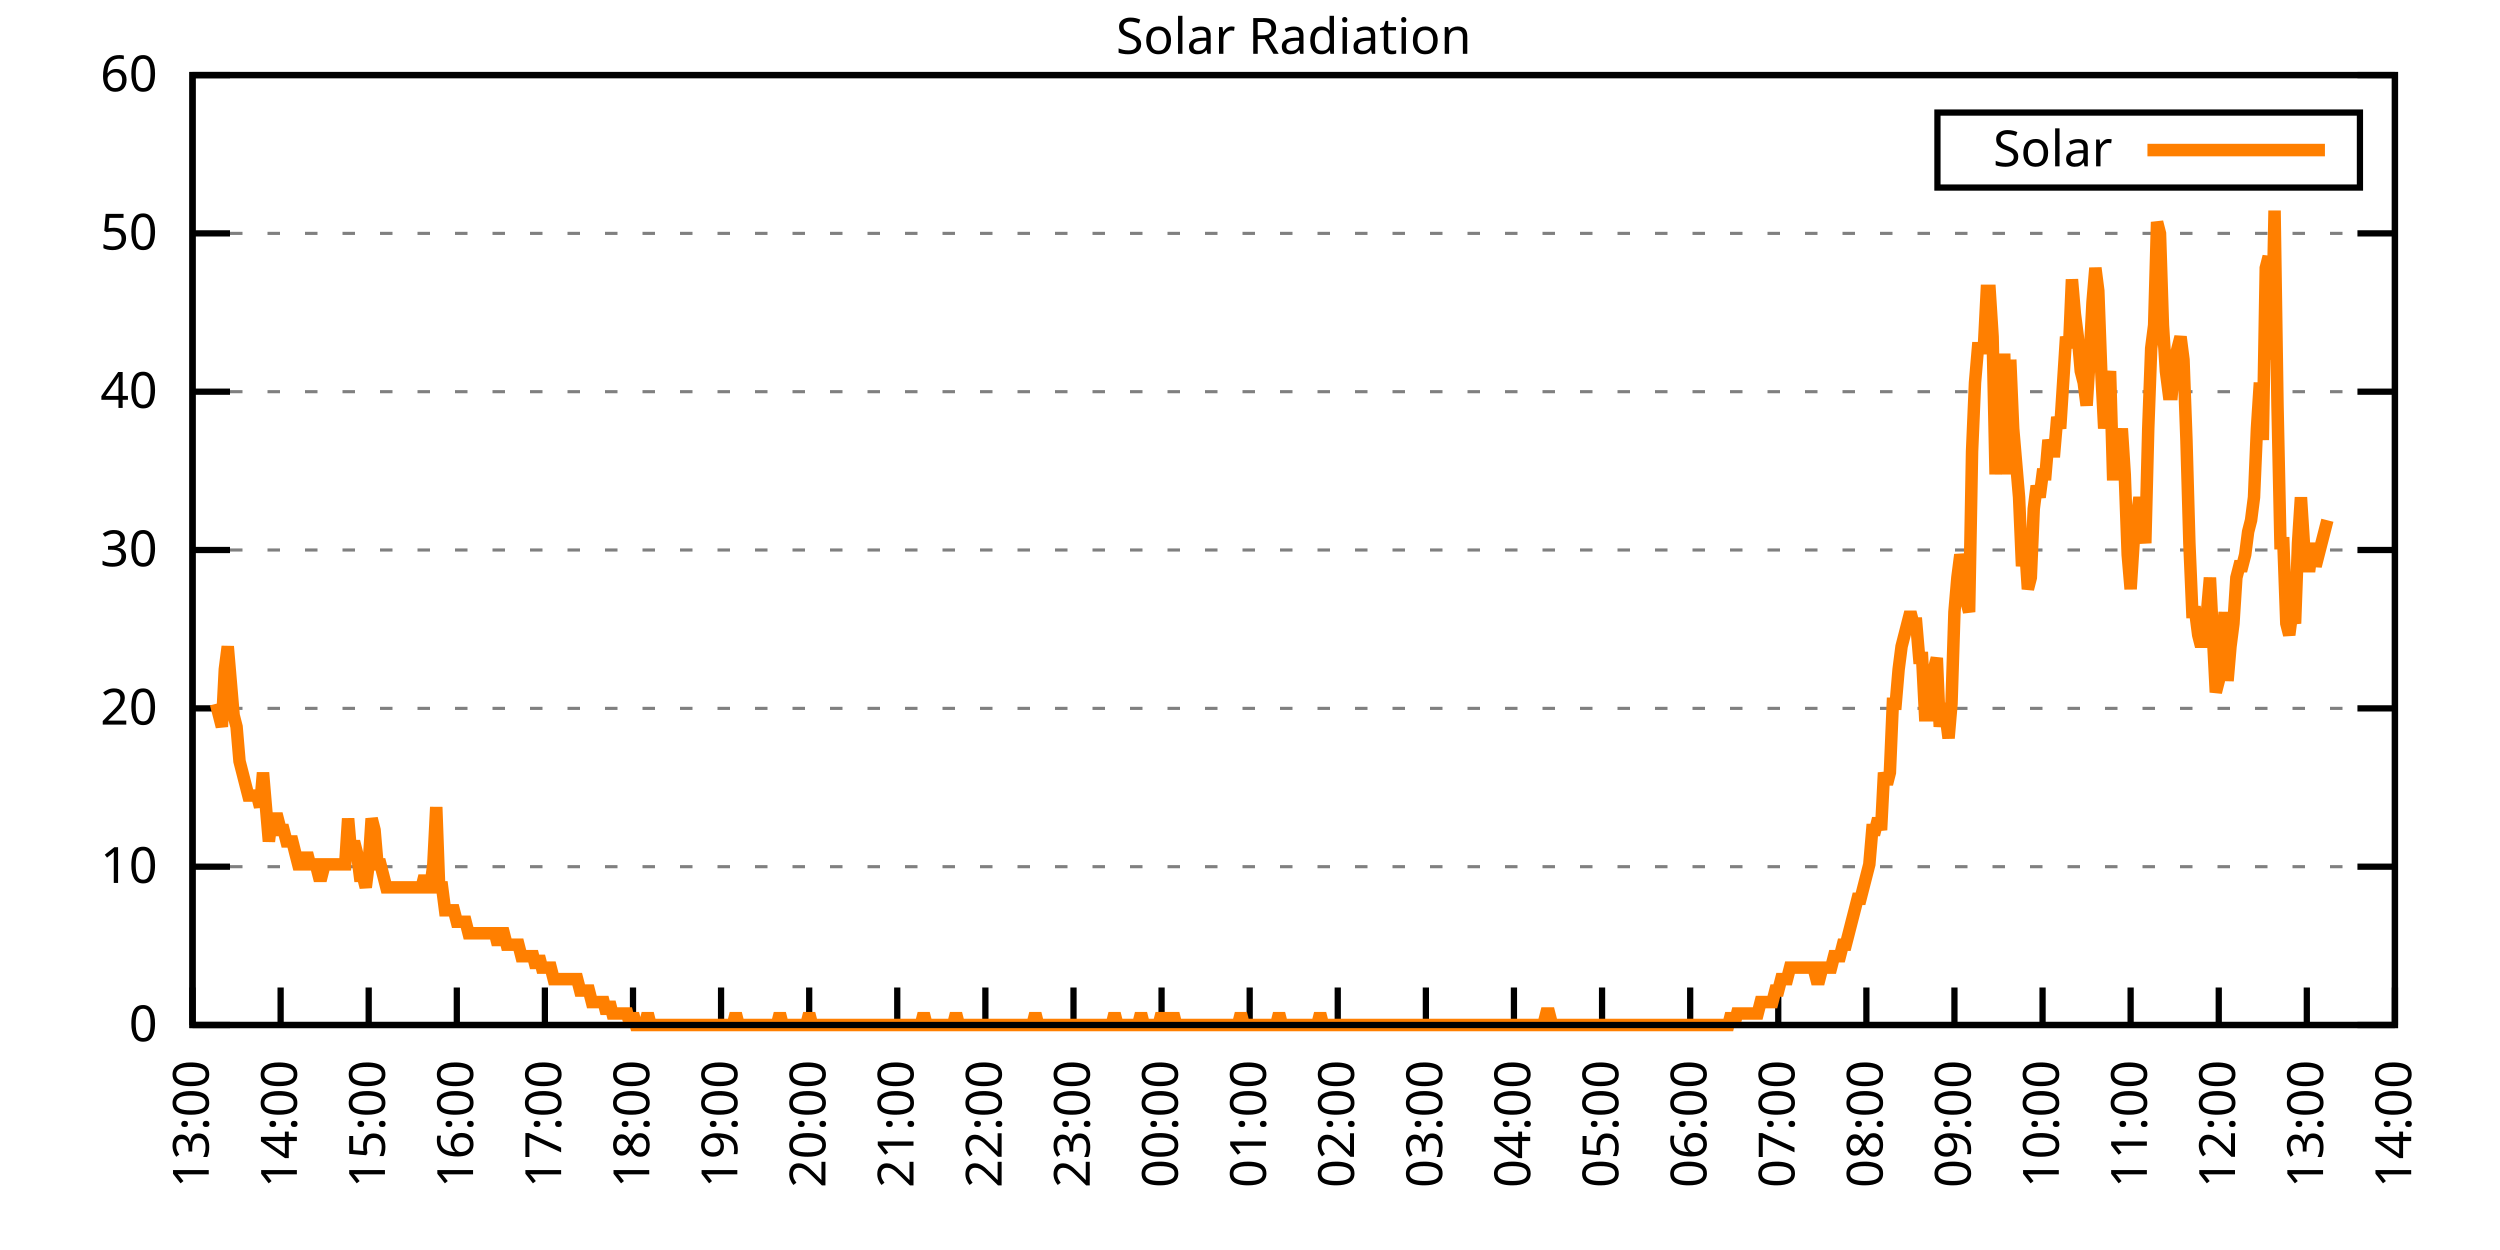
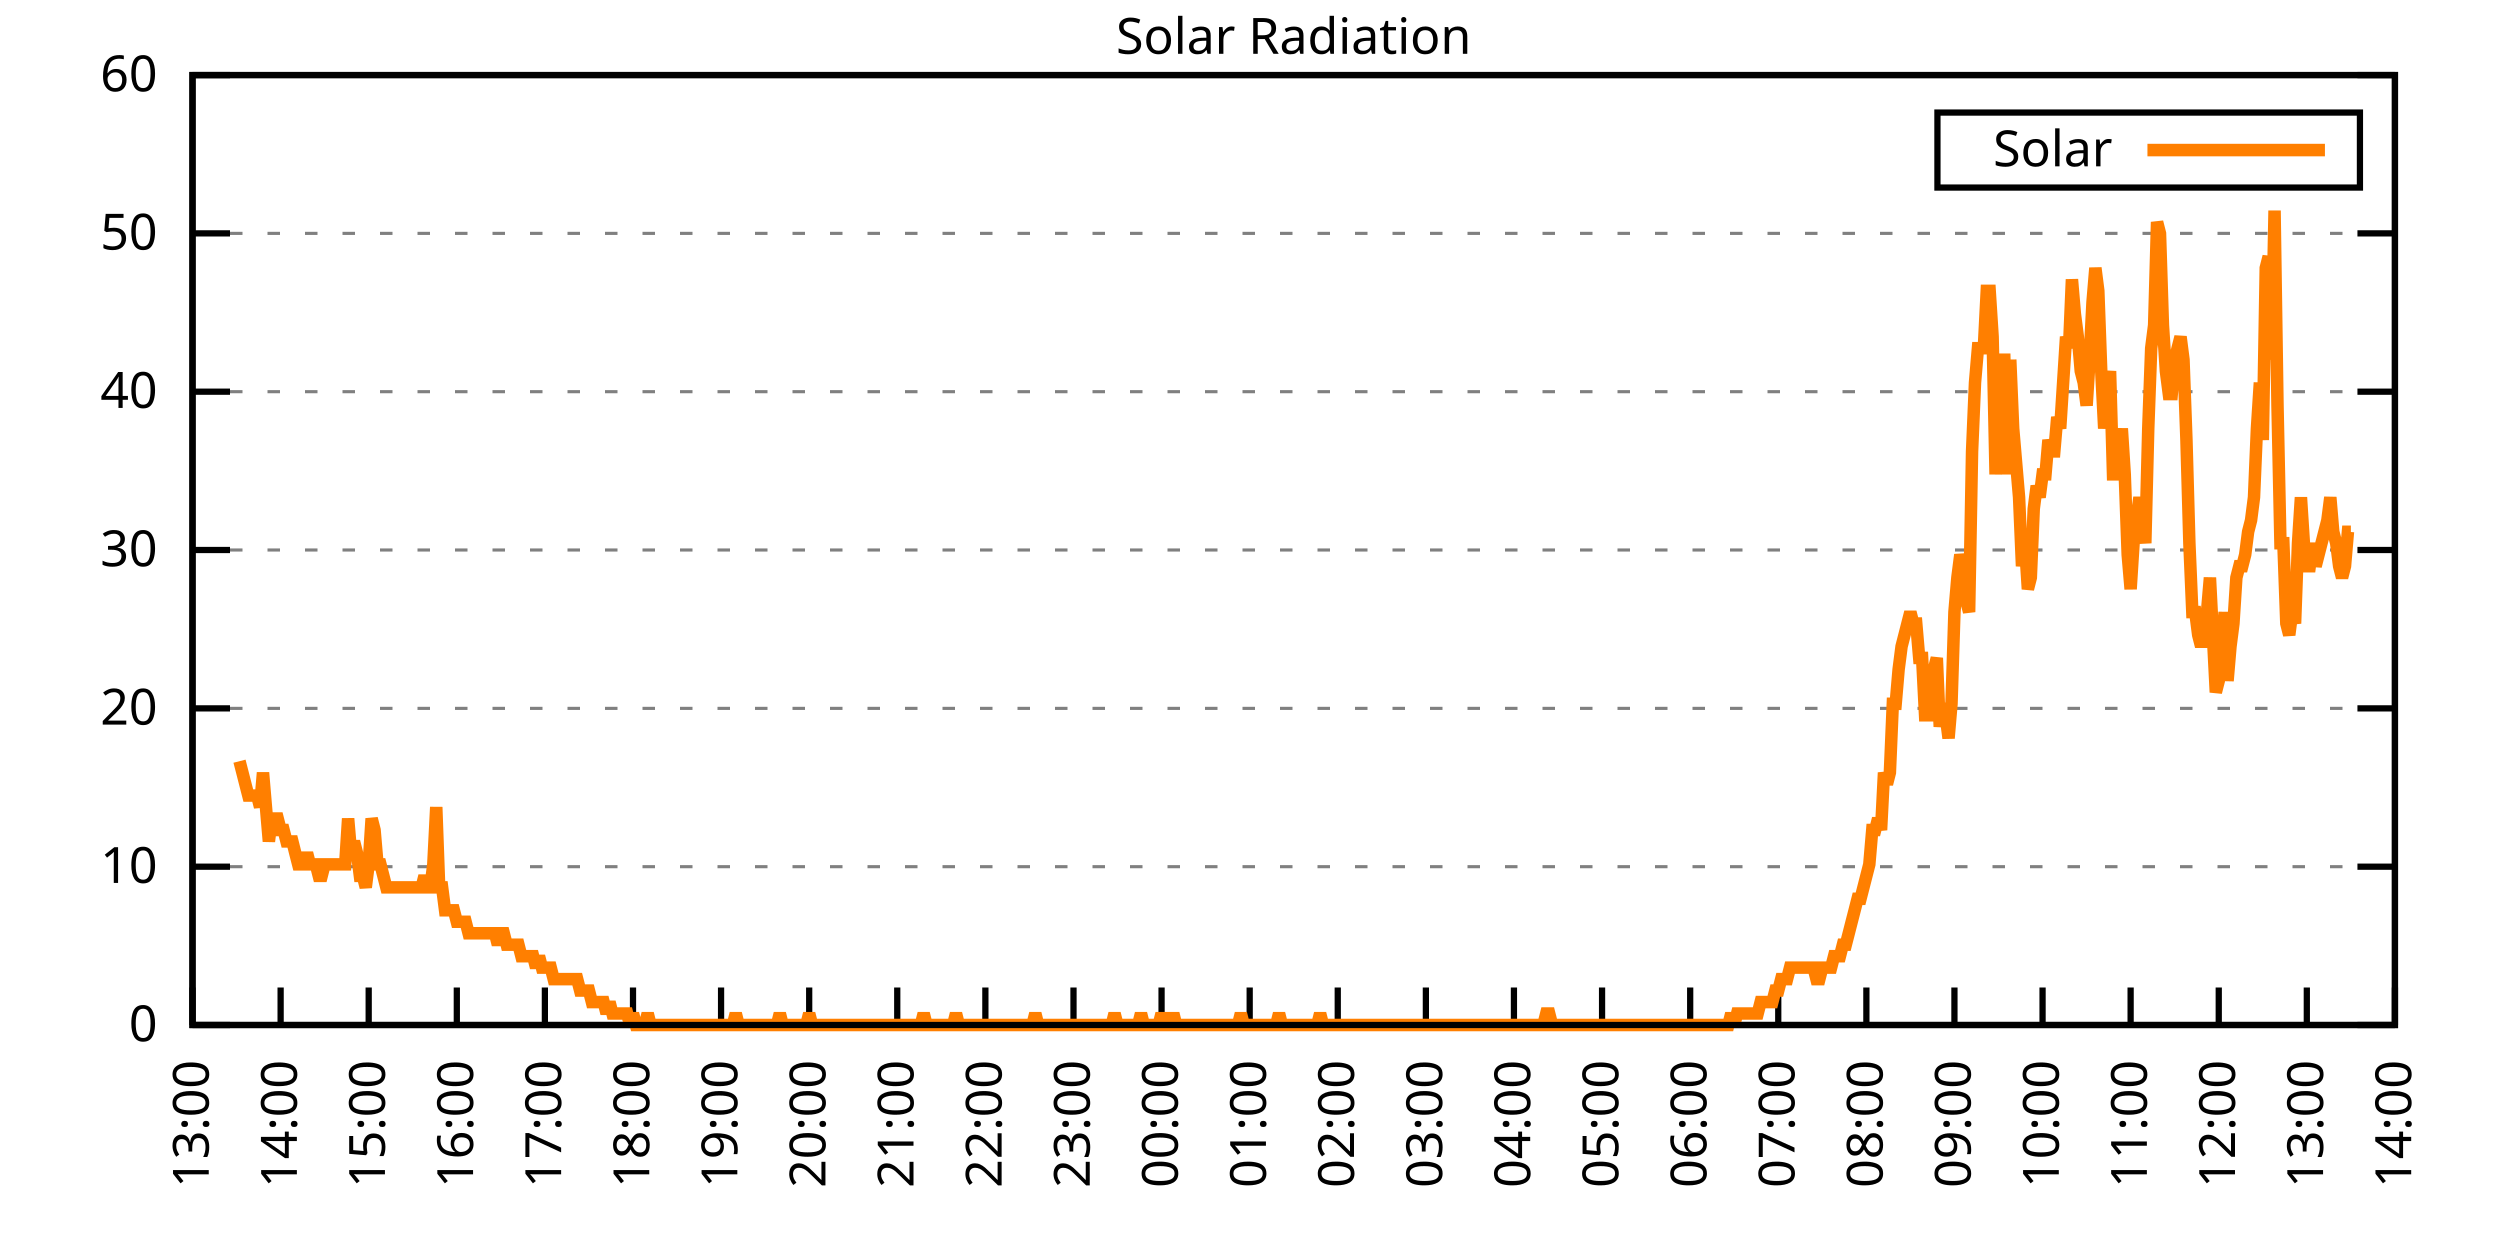
<svg xmlns="http://www.w3.org/2000/svg" xmlns:xlink="http://www.w3.org/1999/xlink" width="400" height="200" viewBox="0 0 400 200">
  <g id="gnuplot_canvas">
    <rect x="0" y="0" width="400" height="200" fill="none" />
    <defs>
      <circle id="gpDot" r="0.5" stroke-width="0.5" stroke="currentColor" />
      <path id="gpPt0" stroke-width="0.333" stroke="currentColor" d="M-1,0 h2 M0,-1 v2" />
      <path id="gpPt1" stroke-width="0.333" stroke="currentColor" d="M-1,-1 L1,1 M1,-1 L-1,1" />
      <path id="gpPt2" stroke-width="0.333" stroke="currentColor" d="M-1,0 L1,0 M0,-1 L0,1 M-1,-1 L1,1 M-1,1 L1,-1" />
      <rect id="gpPt3" stroke-width="0.333" stroke="currentColor" x="-1" y="-1" width="2" height="2" />
      <rect id="gpPt4" stroke-width="0.333" stroke="currentColor" fill="currentColor" x="-1" y="-1" width="2" height="2" />
      <circle id="gpPt5" stroke-width="0.333" stroke="currentColor" cx="0" cy="0" r="1" />
      <use xlink:href="#gpPt5" id="gpPt6" fill="currentColor" stroke="none" />
      <path id="gpPt7" stroke-width="0.333" stroke="currentColor" d="M0,-1.33 L-1.33,0.67 L1.33,0.67 z" />
      <use xlink:href="#gpPt7" id="gpPt8" fill="currentColor" stroke="none" />
      <use xlink:href="#gpPt7" id="gpPt9" stroke="currentColor" transform="rotate(180)" />
      <use xlink:href="#gpPt9" id="gpPt10" fill="currentColor" stroke="none" />
      <use xlink:href="#gpPt3" id="gpPt11" stroke="currentColor" transform="rotate(45)" />
      <use xlink:href="#gpPt11" id="gpPt12" fill="currentColor" stroke="none" />
      <path id="gpPt13" stroke-width="0.333" stroke="currentColor" d="M0,1.330 L1.265,0.411 L0.782,-1.067 L-0.782,-1.076 L-1.265,0.411 z" />
      <use xlink:href="#gpPt13" id="gpPt14" fill="currentColor" stroke="none" />
      <filter id="textbox" filterUnits="objectBoundingBox" x="0" y="0" height="1" width="1">
        <feFlood flood-color="white" flood-opacity="1" result="bgnd" />
        <feComposite in="SourceGraphic" in2="bgnd" operator="atop" />
      </filter>
      <filter id="greybox" filterUnits="objectBoundingBox" x="0" y="0" height="1" width="1">
        <feFlood flood-color="lightgrey" flood-opacity="1" result="grey" />
        <feComposite in="SourceGraphic" in2="grey" operator="atop" />
      </filter>
    </defs>
    <g fill="none" color="white" stroke="currentColor" stroke-width="1.00" stroke-linecap="butt" stroke-linejoin="miter">
</g>
    <g fill="none" color="black" stroke="currentColor" stroke-width="1.00" stroke-linecap="butt" stroke-linejoin="miter">
      <g stroke="none" shape-rendering="crispEdges">
        <polygon fill="rgb(255, 255, 255)" points="30.80,164.00 383.18,164.00 383.18,12.02 30.80,12.02 " />
      </g>
    </g>
    <g fill="none" color="black" stroke="currentColor" stroke-width="1.00" stroke-linecap="butt" stroke-linejoin="miter">
</g>
    <g fill="none" color="black" stroke="black" stroke-width="0.50" stroke-linecap="butt" stroke-linejoin="miter">
</g>
    <g fill="none" color="gray" stroke="currentColor" stroke-width="0.50" stroke-linecap="butt" stroke-linejoin="miter">
      <path stroke="gray" stroke-dasharray="2,4" class="gridline" d="M30.80,164.00 L383.19,164.00  " />
    </g>
    <g fill="none" color="gray" stroke="gray" stroke-width="1.00" stroke-linecap="butt" stroke-linejoin="miter">
</g>
    <g fill="none" color="black" stroke="currentColor" stroke-width="1.00" stroke-linecap="butt" stroke-linejoin="miter">
      <path stroke="black" d="M30.80,164.00 L36.80,164.00 M383.19,164.00 L377.19,164.00  " />
      <g transform="translate(25.20,166.60)" stroke="none" fill="black" font-family="Sans" font-size="8.00" text-anchor="end">
        <text>
          <tspan font-family="Sans"> 0</tspan>
        </text>
      </g>
    </g>
    <g fill="none" color="black" stroke="currentColor" stroke-width="1.00" stroke-linecap="butt" stroke-linejoin="miter">
</g>
    <g fill="none" color="black" stroke="black" stroke-width="0.50" stroke-linecap="butt" stroke-linejoin="miter">
</g>
    <g fill="none" color="gray" stroke="currentColor" stroke-width="0.50" stroke-linecap="butt" stroke-linejoin="miter">
      <path stroke="gray" stroke-dasharray="2,4" class="gridline" d="M30.80,138.67 L383.19,138.67  " />
    </g>
    <g fill="none" color="gray" stroke="gray" stroke-width="1.00" stroke-linecap="butt" stroke-linejoin="miter">
</g>
    <g fill="none" color="black" stroke="currentColor" stroke-width="1.00" stroke-linecap="butt" stroke-linejoin="miter">
      <path stroke="black" d="M30.80,138.67 L36.80,138.67 M383.19,138.67 L377.19,138.67  " />
      <g transform="translate(25.20,141.27)" stroke="none" fill="black" font-family="Sans" font-size="8.00" text-anchor="end">
        <text>
          <tspan font-family="Sans"> 10</tspan>
        </text>
      </g>
    </g>
    <g fill="none" color="black" stroke="currentColor" stroke-width="1.00" stroke-linecap="butt" stroke-linejoin="miter">
</g>
    <g fill="none" color="black" stroke="black" stroke-width="0.50" stroke-linecap="butt" stroke-linejoin="miter">
</g>
    <g fill="none" color="gray" stroke="currentColor" stroke-width="0.50" stroke-linecap="butt" stroke-linejoin="miter">
      <path stroke="gray" stroke-dasharray="2,4" class="gridline" d="M30.80,113.34 L383.19,113.34  " />
    </g>
    <g fill="none" color="gray" stroke="gray" stroke-width="1.00" stroke-linecap="butt" stroke-linejoin="miter">
</g>
    <g fill="none" color="black" stroke="currentColor" stroke-width="1.00" stroke-linecap="butt" stroke-linejoin="miter">
      <path stroke="black" d="M30.80,113.34 L36.80,113.34 M383.19,113.34 L377.19,113.34  " />
      <g transform="translate(25.20,115.94)" stroke="none" fill="black" font-family="Sans" font-size="8.00" text-anchor="end">
        <text>
          <tspan font-family="Sans"> 20</tspan>
        </text>
      </g>
    </g>
    <g fill="none" color="black" stroke="currentColor" stroke-width="1.00" stroke-linecap="butt" stroke-linejoin="miter">
</g>
    <g fill="none" color="black" stroke="black" stroke-width="0.50" stroke-linecap="butt" stroke-linejoin="miter">
</g>
    <g fill="none" color="gray" stroke="currentColor" stroke-width="0.50" stroke-linecap="butt" stroke-linejoin="miter">
      <path stroke="gray" stroke-dasharray="2,4" class="gridline" d="M30.80,88.00 L383.19,88.00  " />
    </g>
    <g fill="none" color="gray" stroke="gray" stroke-width="1.00" stroke-linecap="butt" stroke-linejoin="miter">
</g>
    <g fill="none" color="black" stroke="currentColor" stroke-width="1.00" stroke-linecap="butt" stroke-linejoin="miter">
      <path stroke="black" d="M30.80,88.00 L36.80,88.00 M383.19,88.00 L377.19,88.00  " />
      <g transform="translate(25.20,90.60)" stroke="none" fill="black" font-family="Sans" font-size="8.00" text-anchor="end">
        <text>
          <tspan font-family="Sans"> 30</tspan>
        </text>
      </g>
    </g>
    <g fill="none" color="black" stroke="currentColor" stroke-width="1.00" stroke-linecap="butt" stroke-linejoin="miter">
</g>
    <g fill="none" color="black" stroke="black" stroke-width="0.50" stroke-linecap="butt" stroke-linejoin="miter">
</g>
    <g fill="none" color="gray" stroke="currentColor" stroke-width="0.50" stroke-linecap="butt" stroke-linejoin="miter">
      <path stroke="gray" stroke-dasharray="2,4" class="gridline" d="M30.80,62.67 L383.19,62.67  " />
    </g>
    <g fill="none" color="gray" stroke="gray" stroke-width="1.00" stroke-linecap="butt" stroke-linejoin="miter">
</g>
    <g fill="none" color="black" stroke="currentColor" stroke-width="1.00" stroke-linecap="butt" stroke-linejoin="miter">
      <path stroke="black" d="M30.80,62.67 L36.80,62.67 M383.19,62.67 L377.19,62.67  " />
      <g transform="translate(25.20,65.27)" stroke="none" fill="black" font-family="Sans" font-size="8.00" text-anchor="end">
        <text>
          <tspan font-family="Sans"> 40</tspan>
        </text>
      </g>
    </g>
    <g fill="none" color="black" stroke="currentColor" stroke-width="1.00" stroke-linecap="butt" stroke-linejoin="miter">
</g>
    <g fill="none" color="black" stroke="black" stroke-width="0.50" stroke-linecap="butt" stroke-linejoin="miter">
</g>
    <g fill="none" color="gray" stroke="currentColor" stroke-width="0.50" stroke-linecap="butt" stroke-linejoin="miter">
      <path stroke="gray" stroke-dasharray="2,4" class="gridline" d="M30.80,37.34 L383.19,37.34  " />
    </g>
    <g fill="none" color="gray" stroke="gray" stroke-width="1.00" stroke-linecap="butt" stroke-linejoin="miter">
</g>
    <g fill="none" color="black" stroke="currentColor" stroke-width="1.00" stroke-linecap="butt" stroke-linejoin="miter">
      <path stroke="black" d="M30.80,37.34 L36.80,37.34 M383.19,37.34 L377.19,37.34  " />
      <g transform="translate(25.20,39.94)" stroke="none" fill="black" font-family="Sans" font-size="8.00" text-anchor="end">
        <text>
          <tspan font-family="Sans"> 50</tspan>
        </text>
      </g>
    </g>
    <g fill="none" color="black" stroke="currentColor" stroke-width="1.00" stroke-linecap="butt" stroke-linejoin="miter">
</g>
    <g fill="none" color="black" stroke="black" stroke-width="0.50" stroke-linecap="butt" stroke-linejoin="miter">
</g>
    <g fill="none" color="gray" stroke="currentColor" stroke-width="0.50" stroke-linecap="butt" stroke-linejoin="miter">
      <path stroke="gray" stroke-dasharray="2,4" class="gridline" d="M30.80,12.01 L383.19,12.01  " />
    </g>
    <g fill="none" color="gray" stroke="gray" stroke-width="1.00" stroke-linecap="butt" stroke-linejoin="miter">
</g>
    <g fill="none" color="black" stroke="currentColor" stroke-width="1.00" stroke-linecap="butt" stroke-linejoin="miter">
      <path stroke="black" d="M30.80,12.01 L36.80,12.01 M383.19,12.01 L377.19,12.01  " />
      <g transform="translate(25.20,14.61)" stroke="none" fill="black" font-family="Sans" font-size="8.00" text-anchor="end">
        <text>
          <tspan font-family="Sans"> 60</tspan>
        </text>
      </g>
    </g>
    <g fill="none" color="black" stroke="currentColor" stroke-width="1.00" stroke-linecap="butt" stroke-linejoin="miter">
      <path stroke="black" d="M30.80,164.00 L30.80,158.00  " />
      <g transform="translate(33.40,169.60) rotate(270.00)" stroke="none" fill="black" font-family="Sans" font-size="8.00" text-anchor="end">
        <text>
          <tspan font-family="Sans">13:00</tspan>
        </text>
      </g>
    </g>
    <g fill="none" color="black" stroke="currentColor" stroke-width="1.00" stroke-linecap="butt" stroke-linejoin="miter">
      <path stroke="black" d="M44.90,164.00 L44.90,158.00  " />
      <g transform="translate(47.50,169.60) rotate(270.00)" stroke="none" fill="black" font-family="Sans" font-size="8.00" text-anchor="end">
        <text>
          <tspan font-family="Sans">14:00</tspan>
        </text>
      </g>
    </g>
    <g fill="none" color="black" stroke="currentColor" stroke-width="1.00" stroke-linecap="butt" stroke-linejoin="miter">
      <path stroke="black" d="M58.99,164.00 L58.99,158.00  " />
      <g transform="translate(61.59,169.60) rotate(270.00)" stroke="none" fill="black" font-family="Sans" font-size="8.00" text-anchor="end">
        <text>
          <tspan font-family="Sans">15:00</tspan>
        </text>
      </g>
    </g>
    <g fill="none" color="black" stroke="currentColor" stroke-width="1.00" stroke-linecap="butt" stroke-linejoin="miter">
      <path stroke="black" d="M73.09,164.00 L73.09,158.00  " />
      <g transform="translate(75.69,169.60) rotate(270.00)" stroke="none" fill="black" font-family="Sans" font-size="8.00" text-anchor="end">
        <text>
          <tspan font-family="Sans">16:00</tspan>
        </text>
      </g>
    </g>
    <g fill="none" color="black" stroke="currentColor" stroke-width="1.00" stroke-linecap="butt" stroke-linejoin="miter">
      <path stroke="black" d="M87.18,164.00 L87.18,158.00  " />
      <g transform="translate(89.78,169.60) rotate(270.00)" stroke="none" fill="black" font-family="Sans" font-size="8.00" text-anchor="end">
        <text>
          <tspan font-family="Sans">17:00</tspan>
        </text>
      </g>
    </g>
    <g fill="none" color="black" stroke="currentColor" stroke-width="1.00" stroke-linecap="butt" stroke-linejoin="miter">
      <path stroke="black" d="M101.28,164.00 L101.28,158.00  " />
      <g transform="translate(103.88,169.60) rotate(270.00)" stroke="none" fill="black" font-family="Sans" font-size="8.00" text-anchor="end">
        <text>
          <tspan font-family="Sans">18:00</tspan>
        </text>
      </g>
    </g>
    <g fill="none" color="black" stroke="currentColor" stroke-width="1.00" stroke-linecap="butt" stroke-linejoin="miter">
      <path stroke="black" d="M115.37,164.00 L115.37,158.00  " />
      <g transform="translate(117.97,169.60) rotate(270.00)" stroke="none" fill="black" font-family="Sans" font-size="8.00" text-anchor="end">
        <text>
          <tspan font-family="Sans">19:00</tspan>
        </text>
      </g>
    </g>
    <g fill="none" color="black" stroke="currentColor" stroke-width="1.00" stroke-linecap="butt" stroke-linejoin="miter">
      <path stroke="black" d="M129.47,164.00 L129.47,158.00  " />
      <g transform="translate(132.07,169.60) rotate(270.00)" stroke="none" fill="black" font-family="Sans" font-size="8.00" text-anchor="end">
        <text>
          <tspan font-family="Sans">20:00</tspan>
        </text>
      </g>
    </g>
    <g fill="none" color="black" stroke="currentColor" stroke-width="1.00" stroke-linecap="butt" stroke-linejoin="miter">
      <path stroke="black" d="M143.56,164.00 L143.56,158.00  " />
      <g transform="translate(146.16,169.60) rotate(270.00)" stroke="none" fill="black" font-family="Sans" font-size="8.00" text-anchor="end">
        <text>
          <tspan font-family="Sans">21:00</tspan>
        </text>
      </g>
    </g>
    <g fill="none" color="black" stroke="currentColor" stroke-width="1.00" stroke-linecap="butt" stroke-linejoin="miter">
      <path stroke="black" d="M157.66,164.00 L157.66,158.00  " />
      <g transform="translate(160.26,169.60) rotate(270.00)" stroke="none" fill="black" font-family="Sans" font-size="8.00" text-anchor="end">
        <text>
          <tspan font-family="Sans">22:00</tspan>
        </text>
      </g>
    </g>
    <g fill="none" color="black" stroke="currentColor" stroke-width="1.00" stroke-linecap="butt" stroke-linejoin="miter">
      <path stroke="black" d="M171.76,164.00 L171.76,158.00  " />
      <g transform="translate(174.36,169.60) rotate(270.00)" stroke="none" fill="black" font-family="Sans" font-size="8.00" text-anchor="end">
        <text>
          <tspan font-family="Sans">23:00</tspan>
        </text>
      </g>
    </g>
    <g fill="none" color="black" stroke="currentColor" stroke-width="1.00" stroke-linecap="butt" stroke-linejoin="miter">
      <path stroke="black" d="M185.85,164.00 L185.85,158.00  " />
      <g transform="translate(188.45,169.60) rotate(270.00)" stroke="none" fill="black" font-family="Sans" font-size="8.00" text-anchor="end">
        <text>
          <tspan font-family="Sans">00:00</tspan>
        </text>
      </g>
    </g>
    <g fill="none" color="black" stroke="currentColor" stroke-width="1.00" stroke-linecap="butt" stroke-linejoin="miter">
      <path stroke="black" d="M199.95,164.00 L199.95,158.00  " />
      <g transform="translate(202.55,169.60) rotate(270.00)" stroke="none" fill="black" font-family="Sans" font-size="8.00" text-anchor="end">
        <text>
          <tspan font-family="Sans">01:00</tspan>
        </text>
      </g>
    </g>
    <g fill="none" color="black" stroke="currentColor" stroke-width="1.00" stroke-linecap="butt" stroke-linejoin="miter">
      <path stroke="black" d="M214.04,164.00 L214.04,158.00  " />
      <g transform="translate(216.64,169.60) rotate(270.00)" stroke="none" fill="black" font-family="Sans" font-size="8.00" text-anchor="end">
        <text>
          <tspan font-family="Sans">02:00</tspan>
        </text>
      </g>
    </g>
    <g fill="none" color="black" stroke="currentColor" stroke-width="1.00" stroke-linecap="butt" stroke-linejoin="miter">
      <path stroke="black" d="M228.14,164.00 L228.14,158.00  " />
      <g transform="translate(230.74,169.60) rotate(270.00)" stroke="none" fill="black" font-family="Sans" font-size="8.00" text-anchor="end">
        <text>
          <tspan font-family="Sans">03:00</tspan>
        </text>
      </g>
    </g>
    <g fill="none" color="black" stroke="currentColor" stroke-width="1.00" stroke-linecap="butt" stroke-linejoin="miter">
      <path stroke="black" d="M242.23,164.00 L242.23,158.00  " />
      <g transform="translate(244.83,169.60) rotate(270.00)" stroke="none" fill="black" font-family="Sans" font-size="8.00" text-anchor="end">
        <text>
          <tspan font-family="Sans">04:00</tspan>
        </text>
      </g>
    </g>
    <g fill="none" color="black" stroke="currentColor" stroke-width="1.00" stroke-linecap="butt" stroke-linejoin="miter">
      <path stroke="black" d="M256.33,164.00 L256.33,158.00  " />
      <g transform="translate(258.93,169.60) rotate(270.00)" stroke="none" fill="black" font-family="Sans" font-size="8.00" text-anchor="end">
        <text>
          <tspan font-family="Sans">05:00</tspan>
        </text>
      </g>
    </g>
    <g fill="none" color="black" stroke="currentColor" stroke-width="1.00" stroke-linecap="butt" stroke-linejoin="miter">
      <path stroke="black" d="M270.43,164.00 L270.43,158.00  " />
      <g transform="translate(273.03,169.60) rotate(270.00)" stroke="none" fill="black" font-family="Sans" font-size="8.00" text-anchor="end">
        <text>
          <tspan font-family="Sans">06:00</tspan>
        </text>
      </g>
    </g>
    <g fill="none" color="black" stroke="currentColor" stroke-width="1.00" stroke-linecap="butt" stroke-linejoin="miter">
      <path stroke="black" d="M284.52,164.00 L284.52,158.00  " />
      <g transform="translate(287.12,169.60) rotate(270.00)" stroke="none" fill="black" font-family="Sans" font-size="8.00" text-anchor="end">
        <text>
          <tspan font-family="Sans">07:00</tspan>
        </text>
      </g>
    </g>
    <g fill="none" color="black" stroke="currentColor" stroke-width="1.00" stroke-linecap="butt" stroke-linejoin="miter">
      <path stroke="black" d="M298.62,164.00 L298.62,158.00  " />
      <g transform="translate(301.22,169.60) rotate(270.00)" stroke="none" fill="black" font-family="Sans" font-size="8.00" text-anchor="end">
        <text>
          <tspan font-family="Sans">08:00</tspan>
        </text>
      </g>
    </g>
    <g fill="none" color="black" stroke="currentColor" stroke-width="1.00" stroke-linecap="butt" stroke-linejoin="miter">
      <path stroke="black" d="M312.71,164.00 L312.71,158.00  " />
      <g transform="translate(315.31,169.60) rotate(270.00)" stroke="none" fill="black" font-family="Sans" font-size="8.00" text-anchor="end">
        <text>
          <tspan font-family="Sans">09:00</tspan>
        </text>
      </g>
    </g>
    <g fill="none" color="black" stroke="currentColor" stroke-width="1.00" stroke-linecap="butt" stroke-linejoin="miter">
      <path stroke="black" d="M326.81,164.00 L326.81,158.00  " />
      <g transform="translate(329.41,169.60) rotate(270.00)" stroke="none" fill="black" font-family="Sans" font-size="8.00" text-anchor="end">
        <text>
          <tspan font-family="Sans">10:00</tspan>
        </text>
      </g>
    </g>
    <g fill="none" color="black" stroke="currentColor" stroke-width="1.00" stroke-linecap="butt" stroke-linejoin="miter">
      <path stroke="black" d="M340.90,164.00 L340.90,158.00  " />
      <g transform="translate(343.50,169.60) rotate(270.00)" stroke="none" fill="black" font-family="Sans" font-size="8.00" text-anchor="end">
        <text>
          <tspan font-family="Sans">11:00</tspan>
        </text>
      </g>
    </g>
    <g fill="none" color="black" stroke="currentColor" stroke-width="1.00" stroke-linecap="butt" stroke-linejoin="miter">
      <path stroke="black" d="M355.00,164.00 L355.00,158.00  " />
      <g transform="translate(357.60,169.60) rotate(270.00)" stroke="none" fill="black" font-family="Sans" font-size="8.00" text-anchor="end">
        <text>
          <tspan font-family="Sans">12:00</tspan>
        </text>
      </g>
    </g>
    <g fill="none" color="black" stroke="currentColor" stroke-width="1.00" stroke-linecap="butt" stroke-linejoin="miter">
      <path stroke="black" d="M369.09,164.00 L369.09,158.00  " />
      <g transform="translate(371.69,169.60) rotate(270.00)" stroke="none" fill="black" font-family="Sans" font-size="8.00" text-anchor="end">
        <text>
          <tspan font-family="Sans">13:00</tspan>
        </text>
      </g>
    </g>
    <g fill="none" color="black" stroke="currentColor" stroke-width="1.00" stroke-linecap="butt" stroke-linejoin="miter">
      <path stroke="black" d="M383.19,164.00 L383.19,158.00  " />
      <g transform="translate(385.79,169.60) rotate(270.00)" stroke="none" fill="black" font-family="Sans" font-size="8.00" text-anchor="end">
        <text>
          <tspan font-family="Sans">14:00</tspan>
        </text>
      </g>
    </g>
    <g fill="none" color="black" stroke="currentColor" stroke-width="1.00" stroke-linecap="butt" stroke-linejoin="miter">
</g>
    <g fill="none" color="black" stroke="currentColor" stroke-width="1.00" stroke-linecap="butt" stroke-linejoin="miter">
      <path stroke="black" d="M30.80,12.01 L30.80,164.00 L383.19,164.00 L383.19,12.01 L30.80,12.01 Z  " />
    </g>
    <g fill="none" color="black" stroke="currentColor" stroke-width="1.00" stroke-linecap="butt" stroke-linejoin="miter">
</g>
    <g fill="none" color="black" stroke="currentColor" stroke-width="1.00" stroke-linecap="butt" stroke-linejoin="miter">
      <path stroke="black" d="M309.99,30.01 L309.99,18.01 L377.59,18.01 L377.59,30.01 L309.99,30.01 Z  " />
    </g>
    <g id="Solar_Radiation_plot_1">
      <g fill="none" color="white" stroke="black" stroke-width="2.00" stroke-linecap="butt" stroke-linejoin="miter">
</g>
      <g fill="none" color="black" stroke="currentColor" stroke-width="2.00" stroke-linecap="butt" stroke-linejoin="miter">
        <g transform="translate(337.99,26.61)" stroke="none" fill="black" font-family="Sans" font-size="8.00" text-anchor="end">
          <text>
            <tspan font-family="Sans">Solar</tspan>
          </text>
        </g>
      </g>
      <g fill="none" color="black" stroke="currentColor" stroke-width="2.00" stroke-linecap="butt" stroke-linejoin="miter">
-         <path stroke="rgb(255, 127,   0)" d="M343.59,24.01 L371.99,24.01 M34.56,112.61 L35.03,114.44 L35.50,116.28 L35.97,107.10 L36.44,103.43 L36.91,108.94   L37.38,114.44 L37.85,116.28 L38.32,121.79 L38.79,123.62 L39.26,125.46 L39.73,127.29 L40.20,127.29 L40.67,127.29   L41.14,127.29 L41.61,129.13 L42.08,123.62 L42.55,129.13 L43.02,134.63 L43.49,130.96 L43.96,130.96 L44.43,130.96   L44.90,132.80 L45.37,132.80 L45.84,134.63 L46.31,134.63 L46.78,134.63 L47.24,136.47 L47.71,138.30 L48.18,138.30   L48.65,138.30 L49.12,136.47 L49.59,138.30 L50.06,138.30 L50.53,138.30 L51.00,140.14 L51.47,140.14 L51.94,138.30   L52.41,138.30 L52.88,138.30 L53.35,138.30 L53.82,138.30 L54.29,138.30 L54.76,138.30 L55.23,138.30 L55.70,130.96   L56.17,136.47 L56.64,134.63 L57.11,136.47 L57.58,140.14 L58.05,140.14 L58.52,141.98 L58.99,138.30 L59.46,130.96   L59.93,132.80 L60.40,138.30 L60.87,138.30 L61.34,140.14 L61.81,141.98 L62.28,141.98 L62.75,141.98 L63.22,141.98   L63.69,141.98 L64.16,141.98 L64.63,141.98 L65.10,141.98 L65.57,141.98 L66.04,141.98 L66.51,141.98 L66.98,141.98   L67.45,141.98 L67.92,140.14 L68.39,141.98 L68.86,141.98 L69.33,138.30 L69.80,129.13 L70.27,141.98 L70.74,141.98   L71.21,145.65 L71.68,145.65 L72.15,145.65 L72.62,145.65 L73.09,147.48 L73.56,147.48 L74.03,147.48 L74.50,147.48   L74.97,149.32 L75.44,149.32 L75.91,149.32 L76.38,149.32 L76.85,149.32 L77.32,149.32 L77.79,149.32 L78.26,149.32   L78.73,149.32 L79.19,149.32 L79.66,151.15 L80.13,149.32 L80.60,149.32 L81.07,151.15 L81.54,151.15 L82.01,151.15   L82.48,151.15 L82.95,151.15 L83.42,152.99 L83.89,152.99 L84.36,152.99 L84.83,152.99 L85.30,152.99 L85.77,154.82   L86.24,152.99 L86.71,154.82 L87.18,154.82 L87.65,154.82 L88.12,154.82 L88.59,156.66 L89.06,156.66 L89.53,156.66   L90.00,156.66 L90.47,156.66 L90.94,156.66 L91.41,156.66 L91.88,156.66 L92.35,156.66 L92.82,158.49 L93.29,158.49   L93.76,158.49 L94.23,158.49 L94.70,160.33 L95.17,160.33 L95.64,160.33 L96.11,160.33 L96.58,160.33 L97.05,162.16   L97.52,160.33 L97.99,162.16 L98.46,162.16 L98.93,162.16 L99.40,162.16 L99.87,162.16 L100.34,162.16 L100.81,164.00   L101.28,162.16 L101.75,164.00 L102.22,164.00 L102.69,164.00 L103.16,164.00 L103.63,162.16 L104.10,164.00 L104.57,164.00   L105.04,164.00 L105.51,164.00 L105.98,164.00 L106.45,164.00 L106.92,164.00 L107.39,164.00 L107.86,164.00 L108.33,164.00   L108.80,164.00 L109.27,164.00 L109.74,164.00 L110.21,164.00 L110.68,164.00 L111.14,164.00 L111.61,164.00 L112.08,164.00   L112.55,164.00 L113.02,164.00 L113.49,164.00 L113.96,164.00 L114.43,164.00 L114.90,164.00 L115.37,164.00 L115.84,164.00   L116.31,164.00 L116.78,164.00 L117.25,164.00 L117.72,162.16 L118.19,164.00 L118.66,164.00 L119.13,164.00 L119.60,164.00   L120.07,164.00 L120.54,164.00 L121.01,164.00 L121.48,164.00 L121.95,164.00 L122.42,164.00 L122.89,164.00 L123.36,164.00   L123.83,164.00 L124.30,164.00 L124.77,162.16 L125.24,164.00 L125.71,164.00 L126.18,164.00 L126.65,164.00 L127.12,164.00   L127.59,164.00 L128.06,164.00 L128.53,164.00 L129.00,164.00 L129.47,162.16 L129.94,164.00 L130.41,164.00 L130.88,164.00   L131.35,164.00 L131.82,164.00 L132.29,164.00 L132.76,164.00 L133.23,164.00 L133.70,164.00 L134.17,164.00 L134.64,164.00   L135.11,164.00 L135.58,164.00 L136.05,164.00 L136.52,164.00 L136.99,164.00 L137.46,164.00 L137.93,164.00 L138.40,164.00   L138.87,164.00 L139.34,164.00 L139.81,164.00 L140.28,164.00 L140.75,164.00 L141.22,164.00 L141.69,164.00 L142.16,164.00   L142.63,164.00 L143.09,164.00 L143.56,164.00 L144.03,164.00 L144.50,164.00 L144.97,164.00 L145.44,164.00 L145.91,164.00   L146.38,164.00 L146.85,164.00 L147.32,164.00 L147.79,162.16 L148.26,164.00 L148.73,164.00 L149.20,164.00 L149.67,164.00   L150.14,164.00 L150.61,164.00 L151.08,164.00 L151.55,164.00 L152.02,164.00 L152.49,164.00 L152.96,162.16 L153.43,164.00   L153.90,164.00 L154.37,164.00 L154.84,164.00 L155.31,164.00 L155.78,164.00 L156.25,164.00 L156.72,164.00 L157.19,164.00   L157.66,164.00 L158.13,164.00 L158.60,164.00 L159.07,164.00 L159.54,164.00 L160.01,164.00 L160.48,164.00 L160.95,164.00   L161.42,164.00 L161.89,164.00 L162.36,164.00 L162.83,164.00 L163.30,164.00 L163.77,164.00 L164.24,164.00 L164.71,164.00   L165.18,164.00 L165.65,162.16 L166.12,164.00 L166.59,164.00 L167.06,164.00 L167.53,164.00 L168.00,164.00 L168.47,164.00   L168.94,164.00 L169.41,164.00 L169.88,164.00 L170.35,164.00 L170.82,164.00 L171.29,164.00 L171.76,164.00 L172.23,164.00   L172.70,164.00 L173.17,164.00 L173.64,164.00 L174.11,164.00 L174.58,164.00 L175.04,164.00 L175.51,164.00 L175.98,164.00   L176.45,164.00 L176.92,164.00 L177.39,164.00 L177.86,164.00 L178.33,162.16 L178.80,164.00 L179.27,164.00 L179.74,164.00   L180.21,164.00 L180.68,164.00 L181.15,164.00 L181.62,164.00 L182.09,164.00 L182.56,162.16 L183.03,164.00 L183.50,164.00   L183.97,164.00 L184.44,164.00 L184.91,164.00 L185.38,164.00 L185.85,162.16 L186.32,164.00 L186.79,164.00 L187.26,164.00   L187.73,162.16 L188.20,164.00 L188.67,164.00 L189.14,164.00 L189.61,164.00 L190.08,164.00 L190.55,164.00 L191.02,164.00   L191.49,164.00 L191.96,164.00 L192.43,164.00 L192.90,164.00 L193.37,164.00 L193.84,164.00 L194.31,164.00 L194.78,164.00   L195.25,164.00 L195.72,164.00 L196.19,164.00 L196.66,164.00 L197.13,164.00 L197.60,164.00 L198.07,164.00 L198.54,162.16   L199.01,164.00 L199.48,164.00 L199.95,164.00 L200.42,164.00 L200.89,164.00 L201.36,164.00 L201.83,164.00 L202.30,164.00   L202.77,164.00 L203.24,164.00 L203.71,164.00 L204.18,164.00 L204.65,162.16 L205.12,164.00 L205.59,164.00 L206.06,164.00   L206.53,164.00 L207.00,164.00 L207.46,164.00 L207.93,164.00 L208.40,164.00 L208.87,164.00 L209.34,164.00 L209.81,164.00   L210.28,164.00 L210.75,164.00 L211.22,162.16 L211.69,164.00 L212.16,164.00 L212.63,164.00 L213.10,164.00 L213.57,164.00   L214.04,164.00 L214.51,164.00 L214.98,164.00 L215.45,164.00 L215.92,164.00 L216.39,164.00 L216.86,164.00 L217.33,164.00   L217.80,164.00 L218.27,164.00 L218.74,164.00 L219.21,164.00 L219.68,164.00 L220.15,164.00 L220.62,164.00 L221.09,164.00   L221.56,164.00 L222.03,164.00 L222.50,164.00 L222.97,164.00 L223.44,164.00 L223.91,164.00 L224.38,164.00 L224.85,164.00   L225.32,164.00 L225.79,164.00 L226.26,164.00 L226.73,164.00 L227.20,164.00 L227.67,164.00 L228.14,164.00 L228.61,164.00   L229.08,164.00 L229.55,164.00 L230.02,164.00 L230.49,164.00 L230.96,164.00 L231.43,164.00 L231.90,164.00 L232.37,164.00   L232.84,164.00 L233.31,164.00 L233.78,164.00 L234.25,164.00 L234.72,164.00 L235.19,164.00 L235.66,164.00 L236.13,164.00   L236.60,164.00 L237.07,164.00 L237.54,164.00 L238.01,164.00 L238.48,164.00 L238.95,164.00 L239.41,164.00 L239.88,164.00   L240.35,164.00 L240.82,164.00 L241.29,164.00 L241.76,164.00 L242.23,164.00 L242.70,164.00 L243.17,164.00 L243.64,164.00   L244.11,164.00 L244.58,164.00 L245.05,164.00 L245.52,164.00 L245.99,164.00 L246.46,164.00 L246.93,164.00 L247.40,162.16   L247.87,162.16 L248.34,164.00 L248.81,164.00 L249.28,164.00 L249.75,164.00 L250.22,164.00 L250.69,164.00 L251.16,164.00   L251.63,164.00 L252.10,164.00 L252.57,164.00 L253.04,164.00 L253.51,164.00 L253.98,164.00 L254.45,164.00 L254.92,164.00   L255.39,164.00 L255.86,164.00 L256.33,164.00 L256.80,164.00 L257.27,164.00 L257.74,164.00 L258.21,164.00 L258.68,164.00   L259.15,164.00 L259.62,164.00 L260.09,164.00 L260.56,164.00 L261.03,164.00 L261.50,164.00 L261.97,164.00 L262.44,164.00   L262.91,164.00 L263.38,164.00 L263.85,164.00 L264.32,164.00 L264.79,164.00 L265.26,164.00 L265.73,164.00 L266.20,164.00   L266.67,164.00 L267.14,164.00 L267.61,164.00 L268.08,164.00 L268.55,164.00 L269.02,164.00 L269.49,164.00 L269.96,164.00   L270.43,164.00 L270.90,164.00 L271.36,164.00 L271.83,164.00 L272.30,164.00 L272.77,164.00 L273.24,164.00 L273.71,164.00   L274.18,164.00 L274.65,164.00 L275.12,164.00 L275.59,164.00 L276.06,164.00 L276.53,164.00 L277.00,162.16 L277.47,164.00   L277.94,162.16 L278.41,162.16 L278.88,162.16 L279.35,162.16 L279.82,162.16 L280.29,162.16 L280.76,162.16 L281.23,162.16   L281.70,160.33 L282.17,160.33 L282.64,160.33 L283.11,160.33 L283.58,160.33 L284.05,158.49 L284.52,158.49 L284.99,156.66   L285.46,156.66 L285.93,156.66 L286.40,154.82 L286.87,154.82 L287.34,154.82 L287.81,154.82 L288.28,154.82 L288.75,154.82   L289.22,154.82 L289.69,154.82 L290.16,154.82 L290.63,156.66 L291.10,156.66 L291.57,154.82 L292.04,154.82 L292.51,154.82   L292.98,154.82 L293.45,152.99 L293.92,152.99 L294.39,152.99 L294.86,151.15 L295.33,151.15 L295.80,149.32 L296.27,147.48   L296.74,145.65 L297.21,143.81 L297.68,143.81 L298.15,141.98 L298.62,140.14 L299.09,138.30 L299.56,132.80 L300.03,132.80   L300.50,130.96 L300.97,132.80 L301.44,123.62 L301.91,125.46 L302.38,123.62 L302.85,112.61 L303.31,112.61 L303.78,107.10   L304.25,103.43 L304.72,101.60 L305.19,99.76 L305.66,97.93 L306.13,99.76 L306.60,99.76 L307.07,105.27 L307.54,105.27   L308.01,114.44 L308.48,114.44 L308.95,110.77 L309.42,107.10 L309.89,105.27 L310.36,116.28 L310.83,112.61 L311.30,114.44   L311.77,118.12 L312.24,112.61 L312.71,97.93 L313.18,92.42 L313.65,88.75 L314.12,90.59 L314.59,96.09 L315.06,97.93   L315.53,72.23 L316.00,61.22 L316.47,55.71 L316.94,55.71 L317.41,55.71 L317.88,46.54 L318.35,46.54 L318.82,53.88   L319.29,75.90 L319.76,64.89 L320.23,57.55 L320.70,57.55 L321.17,75.90 L321.64,57.55 L322.11,68.56 L322.58,74.07   L323.05,79.57 L323.52,90.59 L323.99,86.91 L324.46,94.26 L324.93,92.42 L325.40,81.41 L325.87,77.74 L326.34,79.57   L326.81,75.90 L327.28,75.90 L327.75,70.40 L328.22,72.23 L328.69,72.23 L329.16,66.73 L329.63,68.56 L330.10,61.22   L330.57,53.88 L331.04,55.71 L331.51,44.70 L331.98,50.21 L332.45,53.88 L332.92,59.38 L333.39,61.22 L333.86,64.89   L334.33,57.55 L334.80,48.37 L335.26,42.87 L335.73,46.54 L336.20,59.38 L336.67,68.56 L337.14,63.05 L337.61,59.38   L338.08,75.90 L338.55,75.90 L339.02,74.07 L339.49,68.56 L339.96,75.90 L340.43,88.75 L340.90,94.26 L341.37,86.91   L341.84,83.24 L342.31,79.57 L342.78,83.24 L343.25,86.91 L343.72,68.56 L344.19,55.71 L344.66,52.04 L345.13,35.52   L345.60,37.36 L346.07,52.04 L346.54,59.38 L347.01,63.05 L347.48,63.05 L347.95,57.55 L348.42,55.71 L348.89,53.88   L349.36,57.55 L349.83,70.40 L350.30,86.91 L350.77,97.93 L351.24,97.93 L351.71,101.60 L352.18,103.43 L352.65,101.60   L353.12,97.93 L353.59,92.42 L354.06,101.60 L354.53,110.77 L355.00,108.94 L355.47,105.27 L355.94,97.93 L356.41,108.94   L356.88,103.43 L357.35,99.76 L357.82,92.42 L358.29,90.59 L358.76,90.59 L359.23,88.75 L359.70,85.08 L360.17,83.24   L360.64,79.57 L361.11,68.56 L361.58,61.22 L362.05,70.40 L362.52,42.87 L362.99,41.03 L363.46,57.55 L363.93,33.69   L364.40,64.89 L364.87,86.91 L365.34,86.91 L365.81,99.76 L366.28,101.60 L366.75,97.93 L367.21,99.76 L367.68,86.91   L368.15,79.57 L368.62,86.91 L369.09,90.59 L369.56,90.59 L370.03,86.91 L370.50,90.59 L370.97,88.75 L371.44,86.91   L371.91,85.08 L372.38,83.24  " />
+         <path stroke="rgb(255, 127,   0)" d="M343.59,24.01 L371.99,24.01 M38.32,121.79 L38.79,123.62 L39.26,125.46 L39.73,127.29 L40.20,127.29 L40.67,127.29   L41.14,127.29 L41.61,129.13 L42.08,123.62 L42.55,129.13 L43.02,134.63 L43.49,130.96 L43.96,130.96 L44.43,130.96   L44.90,132.80 L45.37,132.80 L45.84,134.63 L46.31,134.63 L46.78,134.63 L47.24,136.47 L47.71,138.30 L48.18,138.30   L48.65,138.30 L49.12,136.47 L49.59,138.30 L50.06,138.30 L50.53,138.30 L51.00,140.14 L51.47,140.14 L51.94,138.30   L52.41,138.30 L52.88,138.30 L53.35,138.30 L53.82,138.30 L54.29,138.30 L54.76,138.30 L55.23,138.30 L55.70,130.96   L56.17,136.47 L56.64,134.63 L57.11,136.47 L57.58,140.14 L58.05,140.14 L58.52,141.98 L58.99,138.30 L59.46,130.96   L59.93,132.80 L60.40,138.30 L60.87,138.30 L61.34,140.14 L61.81,141.98 L62.28,141.98 L62.75,141.98 L63.22,141.98   L63.69,141.98 L64.16,141.98 L64.63,141.98 L65.10,141.98 L65.57,141.98 L66.04,141.98 L66.51,141.98 L66.98,141.98   L67.45,141.98 L67.92,140.14 L68.39,141.98 L68.86,141.98 L69.33,138.30 L69.80,129.13 L70.27,141.98 L70.74,141.98   L71.21,145.65 L71.68,145.65 L72.15,145.65 L72.62,145.65 L73.09,147.48 L73.56,147.48 L74.03,147.48 L74.50,147.48   L74.97,149.32 L75.44,149.32 L75.91,149.32 L76.38,149.32 L76.85,149.32 L77.32,149.32 L77.79,149.32 L78.26,149.32   L78.73,149.32 L79.19,149.32 L79.66,151.15 L80.13,149.32 L80.60,149.32 L81.07,151.15 L81.54,151.15 L82.01,151.15   L82.48,151.15 L82.95,151.15 L83.42,152.99 L83.89,152.99 L84.36,152.99 L84.83,152.99 L85.30,152.99 L85.77,154.82   L86.24,152.99 L86.71,154.82 L87.18,154.82 L87.65,154.82 L88.12,154.82 L88.59,156.66 L89.06,156.66 L89.53,156.66   L90.00,156.66 L90.47,156.66 L90.94,156.66 L91.41,156.66 L91.88,156.66 L92.35,156.66 L92.82,158.49 L93.29,158.49   L93.76,158.49 L94.23,158.49 L94.70,160.33 L95.17,160.33 L95.64,160.33 L96.11,160.33 L96.58,160.33 L97.05,162.16   L97.52,160.33 L97.99,162.16 L98.46,162.16 L98.93,162.16 L99.40,162.16 L99.87,162.16 L100.34,162.16 L100.81,164.00   L101.28,162.16 L101.75,164.00 L102.22,164.00 L102.69,164.00 L103.16,164.00 L103.63,162.16 L104.10,164.00 L104.57,164.00   L105.04,164.00 L105.51,164.00 L105.98,164.00 L106.45,164.00 L106.92,164.00 L107.39,164.00 L107.86,164.00 L108.33,164.00   L108.80,164.00 L109.27,164.00 L109.74,164.00 L110.21,164.00 L110.68,164.00 L111.14,164.00 L111.61,164.00 L112.08,164.00   L112.55,164.00 L113.02,164.00 L113.49,164.00 L113.96,164.00 L114.43,164.00 L114.90,164.00 L115.37,164.00 L115.84,164.00   L116.31,164.00 L116.78,164.00 L117.25,164.00 L117.72,162.16 L118.19,164.00 L118.66,164.00 L119.13,164.00 L119.60,164.00   L120.07,164.00 L120.54,164.00 L121.01,164.00 L121.48,164.00 L121.95,164.00 L122.42,164.00 L122.89,164.00 L123.36,164.00   L123.83,164.00 L124.30,164.00 L124.77,162.16 L125.24,164.00 L125.71,164.00 L126.18,164.00 L126.65,164.00 L127.12,164.00   L127.59,164.00 L128.06,164.00 L128.53,164.00 L129.00,164.00 L129.47,162.16 L129.94,164.00 L130.41,164.00 L130.88,164.00   L131.35,164.00 L131.82,164.00 L132.29,164.00 L132.76,164.00 L133.23,164.00 L133.70,164.00 L134.17,164.00 L134.64,164.00   L135.11,164.00 L135.58,164.00 L136.05,164.00 L136.52,164.00 L136.99,164.00 L137.46,164.00 L137.93,164.00 L138.40,164.00   L138.87,164.00 L139.34,164.00 L139.81,164.00 L140.28,164.00 L140.75,164.00 L141.22,164.00 L141.69,164.00 L142.16,164.00   L142.63,164.00 L143.09,164.00 L143.56,164.00 L144.03,164.00 L144.50,164.00 L144.97,164.00 L145.44,164.00 L145.91,164.00   L146.38,164.00 L146.85,164.00 L147.32,164.00 L147.79,162.16 L148.26,164.00 L148.73,164.00 L149.20,164.00 L149.67,164.00   L150.14,164.00 L150.61,164.00 L151.08,164.00 L151.55,164.00 L152.02,164.00 L152.49,164.00 L152.96,162.16 L153.43,164.00   L153.90,164.00 L154.37,164.00 L154.84,164.00 L155.31,164.00 L155.78,164.00 L156.25,164.00 L156.72,164.00 L157.19,164.00   L157.66,164.00 L158.13,164.00 L158.60,164.00 L159.07,164.00 L159.54,164.00 L160.01,164.00 L160.48,164.00 L160.95,164.00   L161.42,164.00 L161.89,164.00 L162.36,164.00 L162.83,164.00 L163.30,164.00 L163.77,164.00 L164.24,164.00 L164.71,164.00   L165.18,164.00 L165.65,162.16 L166.12,164.00 L166.59,164.00 L167.06,164.00 L167.53,164.00 L168.00,164.00 L168.47,164.00   L168.94,164.00 L169.41,164.00 L169.88,164.00 L170.35,164.00 L170.82,164.00 L171.29,164.00 L171.76,164.00 L172.23,164.00   L172.70,164.00 L173.17,164.00 L173.64,164.00 L174.11,164.00 L174.58,164.00 L175.04,164.00 L175.51,164.00 L175.98,164.00   L176.45,164.00 L176.92,164.00 L177.39,164.00 L177.86,164.00 L178.33,162.16 L178.80,164.00 L179.27,164.00 L179.74,164.00   L180.21,164.00 L180.68,164.00 L181.15,164.00 L181.62,164.00 L182.09,164.00 L182.56,162.16 L183.03,164.00 L183.50,164.00   L183.97,164.00 L184.44,164.00 L184.91,164.00 L185.38,164.00 L185.85,162.16 L186.32,164.00 L186.79,164.00 L187.26,164.00   L187.73,162.16 L188.20,164.00 L188.67,164.00 L189.14,164.00 L189.61,164.00 L190.08,164.00 L190.55,164.00 L191.02,164.00   L191.49,164.00 L191.96,164.00 L192.43,164.00 L192.90,164.00 L193.37,164.00 L193.84,164.00 L194.31,164.00 L194.78,164.00   L195.25,164.00 L195.72,164.00 L196.19,164.00 L196.66,164.00 L197.13,164.00 L197.60,164.00 L198.07,164.00 L198.54,162.16   L199.01,164.00 L199.48,164.00 L199.95,164.00 L200.42,164.00 L200.89,164.00 L201.36,164.00 L201.83,164.00 L202.30,164.00   L202.77,164.00 L203.24,164.00 L203.71,164.00 L204.18,164.00 L204.65,162.16 L205.12,164.00 L205.59,164.00 L206.06,164.00   L206.53,164.00 L207.00,164.00 L207.46,164.00 L207.93,164.00 L208.40,164.00 L208.87,164.00 L209.34,164.00 L209.81,164.00   L210.28,164.00 L210.75,164.00 L211.22,162.16 L211.69,164.00 L212.16,164.00 L212.63,164.00 L213.10,164.00 L213.57,164.00   L214.04,164.00 L214.51,164.00 L214.98,164.00 L215.45,164.00 L215.92,164.00 L216.39,164.00 L216.86,164.00 L217.33,164.00   L217.80,164.00 L218.27,164.00 L218.74,164.00 L219.21,164.00 L219.68,164.00 L220.15,164.00 L220.62,164.00 L221.09,164.00   L221.56,164.00 L222.03,164.00 L222.50,164.00 L222.97,164.00 L223.44,164.00 L223.91,164.00 L224.38,164.00 L224.85,164.00   L225.32,164.00 L225.79,164.00 L226.26,164.00 L226.73,164.00 L227.20,164.00 L227.67,164.00 L228.14,164.00 L228.61,164.00   L229.08,164.00 L229.55,164.00 L230.02,164.00 L230.49,164.00 L230.96,164.00 L231.43,164.00 L231.90,164.00 L232.37,164.00   L232.84,164.00 L233.31,164.00 L233.78,164.00 L234.25,164.00 L234.72,164.00 L235.19,164.00 L235.66,164.00 L236.13,164.00   L236.60,164.00 L237.07,164.00 L237.54,164.00 L238.01,164.00 L238.48,164.00 L238.95,164.00 L239.41,164.00 L239.88,164.00   L240.35,164.00 L240.82,164.00 L241.29,164.00 L241.76,164.00 L242.23,164.00 L242.70,164.00 L243.17,164.00 L243.64,164.00   L244.11,164.00 L244.58,164.00 L245.05,164.00 L245.52,164.00 L245.99,164.00 L246.46,164.00 L246.93,164.00 L247.40,162.16   L247.87,162.16 L248.34,164.00 L248.81,164.00 L249.28,164.00 L249.75,164.00 L250.22,164.00 L250.69,164.00 L251.16,164.00   L251.63,164.00 L252.10,164.00 L252.57,164.00 L253.04,164.00 L253.51,164.00 L253.98,164.00 L254.45,164.00 L254.92,164.00   L255.39,164.00 L255.86,164.00 L256.33,164.00 L256.80,164.00 L257.27,164.00 L257.74,164.00 L258.21,164.00 L258.68,164.00   L259.15,164.00 L259.62,164.00 L260.09,164.00 L260.56,164.00 L261.03,164.00 L261.50,164.00 L261.97,164.00 L262.44,164.00   L262.91,164.00 L263.38,164.00 L263.85,164.00 L264.32,164.00 L264.79,164.00 L265.26,164.00 L265.73,164.00 L266.20,164.00   L266.67,164.00 L267.14,164.00 L267.61,164.00 L268.08,164.00 L268.55,164.00 L269.02,164.00 L269.49,164.00 L269.96,164.00   L270.43,164.00 L270.90,164.00 L271.36,164.00 L271.83,164.00 L272.30,164.00 L272.77,164.00 L273.24,164.00 L273.71,164.00   L274.18,164.00 L274.65,164.00 L275.12,164.00 L275.59,164.00 L276.06,164.00 L276.53,164.00 L277.00,162.16 L277.47,164.00   L277.94,162.16 L278.41,162.16 L278.88,162.16 L279.35,162.16 L279.82,162.16 L280.29,162.16 L280.76,162.16 L281.23,162.16   L281.70,160.33 L282.17,160.33 L282.64,160.33 L283.11,160.33 L283.58,160.33 L284.05,158.49 L284.52,158.49 L284.99,156.66   L285.46,156.66 L285.93,156.66 L286.40,154.82 L286.87,154.82 L287.34,154.82 L287.81,154.82 L288.28,154.82 L288.75,154.82   L289.22,154.82 L289.69,154.82 L290.16,154.82 L290.63,156.66 L291.10,156.66 L291.57,154.82 L292.04,154.82 L292.51,154.82   L292.98,154.82 L293.45,152.99 L293.92,152.99 L294.39,152.99 L294.86,151.15 L295.33,151.15 L295.80,149.32 L296.27,147.48   L296.74,145.65 L297.21,143.81 L297.68,143.81 L298.15,141.98 L298.62,140.14 L299.09,138.30 L299.56,132.80 L300.03,132.80   L300.50,130.96 L300.97,132.80 L301.44,123.62 L301.91,125.46 L302.38,123.62 L302.85,112.61 L303.31,112.61 L303.78,107.10   L304.25,103.43 L304.72,101.60 L305.19,99.76 L305.66,97.93 L306.13,99.76 L306.60,99.76 L307.07,105.27 L307.54,105.27   L308.01,114.44 L308.48,114.44 L308.95,110.77 L309.42,107.10 L309.89,105.27 L310.36,116.28 L310.83,112.61 L311.30,114.44   L311.77,118.12 L312.24,112.61 L312.71,97.93 L313.18,92.42 L313.65,88.75 L314.12,90.59 L314.59,96.09 L315.06,97.93   L315.53,72.23 L316.00,61.22 L316.47,55.71 L316.94,55.71 L317.41,55.71 L317.88,46.54 L318.35,46.54 L318.82,53.88   L319.29,75.90 L319.76,64.89 L320.23,57.55 L320.70,57.55 L321.17,75.90 L321.64,57.55 L322.11,68.56 L322.58,74.07   L323.05,79.57 L323.52,90.59 L323.99,86.91 L324.46,94.26 L324.93,92.42 L325.40,81.41 L325.87,77.74 L326.34,79.57   L326.81,75.90 L327.28,75.90 L327.75,70.40 L328.22,72.23 L328.69,72.23 L329.16,66.73 L329.63,68.56 L330.10,61.22   L330.57,53.88 L331.04,55.71 L331.51,44.70 L331.98,50.21 L332.45,53.88 L332.92,59.38 L333.39,61.22 L333.86,64.89   L334.33,57.55 L334.80,48.37 L335.26,42.87 L335.73,46.54 L336.20,59.38 L336.67,68.56 L337.14,63.05 L337.61,59.38   L338.08,75.90 L338.55,75.90 L339.02,74.07 L339.49,68.56 L339.96,75.90 L340.43,88.75 L340.90,94.26 L341.37,86.91   L341.84,83.24 L342.31,79.57 L342.78,83.24 L343.25,86.91 L343.72,68.56 L344.19,55.71 L344.66,52.04 L345.13,35.52   L345.60,37.36 L346.07,52.04 L346.54,59.38 L347.01,63.05 L347.48,63.05 L347.95,57.55 L348.42,55.71 L348.89,53.88   L349.36,57.55 L349.83,70.40 L350.30,86.91 L350.77,97.93 L351.24,97.93 L351.71,101.60 L352.18,103.43 L352.65,101.60   L353.12,97.93 L353.59,92.42 L354.06,101.60 L354.53,110.77 L355.00,108.94 L355.47,105.27 L355.94,97.93 L356.41,108.94   L356.88,103.43 L357.35,99.76 L357.82,92.42 L358.29,90.59 L358.76,90.59 L359.23,88.75 L359.70,85.08 L360.17,83.24   L360.64,79.57 L361.11,68.56 L361.58,61.22 L362.05,70.40 L362.52,42.87 L362.99,41.03 L363.46,57.55 L363.93,33.69   L364.40,64.89 L364.87,86.91 L365.34,86.91 L365.81,99.76 L366.28,101.60 L366.75,97.93 L367.21,99.76 L367.68,86.91   L368.15,79.57 L368.62,86.91 L369.09,90.59 L369.56,90.59 L370.03,86.91 L370.50,90.59 L370.97,88.75 L371.44,86.91   L371.91,85.08 L372.38,83.24 L372.85,79.57 L373.32,85.08 L373.79,86.91 L374.26,90.59 L374.73,92.42 L375.20,90.59   L375.67,85.08 L376.14,85.08  " />
      </g>
    </g>
    <g fill="none" color="black" stroke="currentColor" stroke-width="2.00" stroke-linecap="butt" stroke-linejoin="miter">
</g>
    <g fill="none" color="black" stroke="black" stroke-width="1.00" stroke-linecap="butt" stroke-linejoin="miter">
</g>
    <g fill="none" color="black" stroke="currentColor" stroke-width="1.00" stroke-linecap="butt" stroke-linejoin="miter">
      <path stroke="black" d="M30.80,12.01 L30.80,164.00 L383.19,164.00 L383.19,12.01 L30.80,12.01 Z  " />
      <g transform="translate(6.80,88.01) rotate(270.00)" stroke="none" fill="black" font-family="Sans" font-size="8.00" text-anchor="middle">
        <text />
      </g>
    </g>
    <g fill="none" color="black" stroke="currentColor" stroke-width="1.00" stroke-linecap="butt" stroke-linejoin="miter">
</g>
    <g fill="none" color="black" stroke="currentColor" stroke-width="1.00" stroke-linecap="butt" stroke-linejoin="miter">
      <g transform="translate(206.99,8.61)" stroke="none" fill="black" font-family="Sans" font-size="8.00" text-anchor="middle">
        <text>
          <tspan font-family="Sans">Solar Radiation</tspan>
        </text>
      </g>
    </g>
    <g fill="none" color="black" stroke="currentColor" stroke-width="1.00" stroke-linecap="butt" stroke-linejoin="miter">
</g>
  </g>
</svg>
